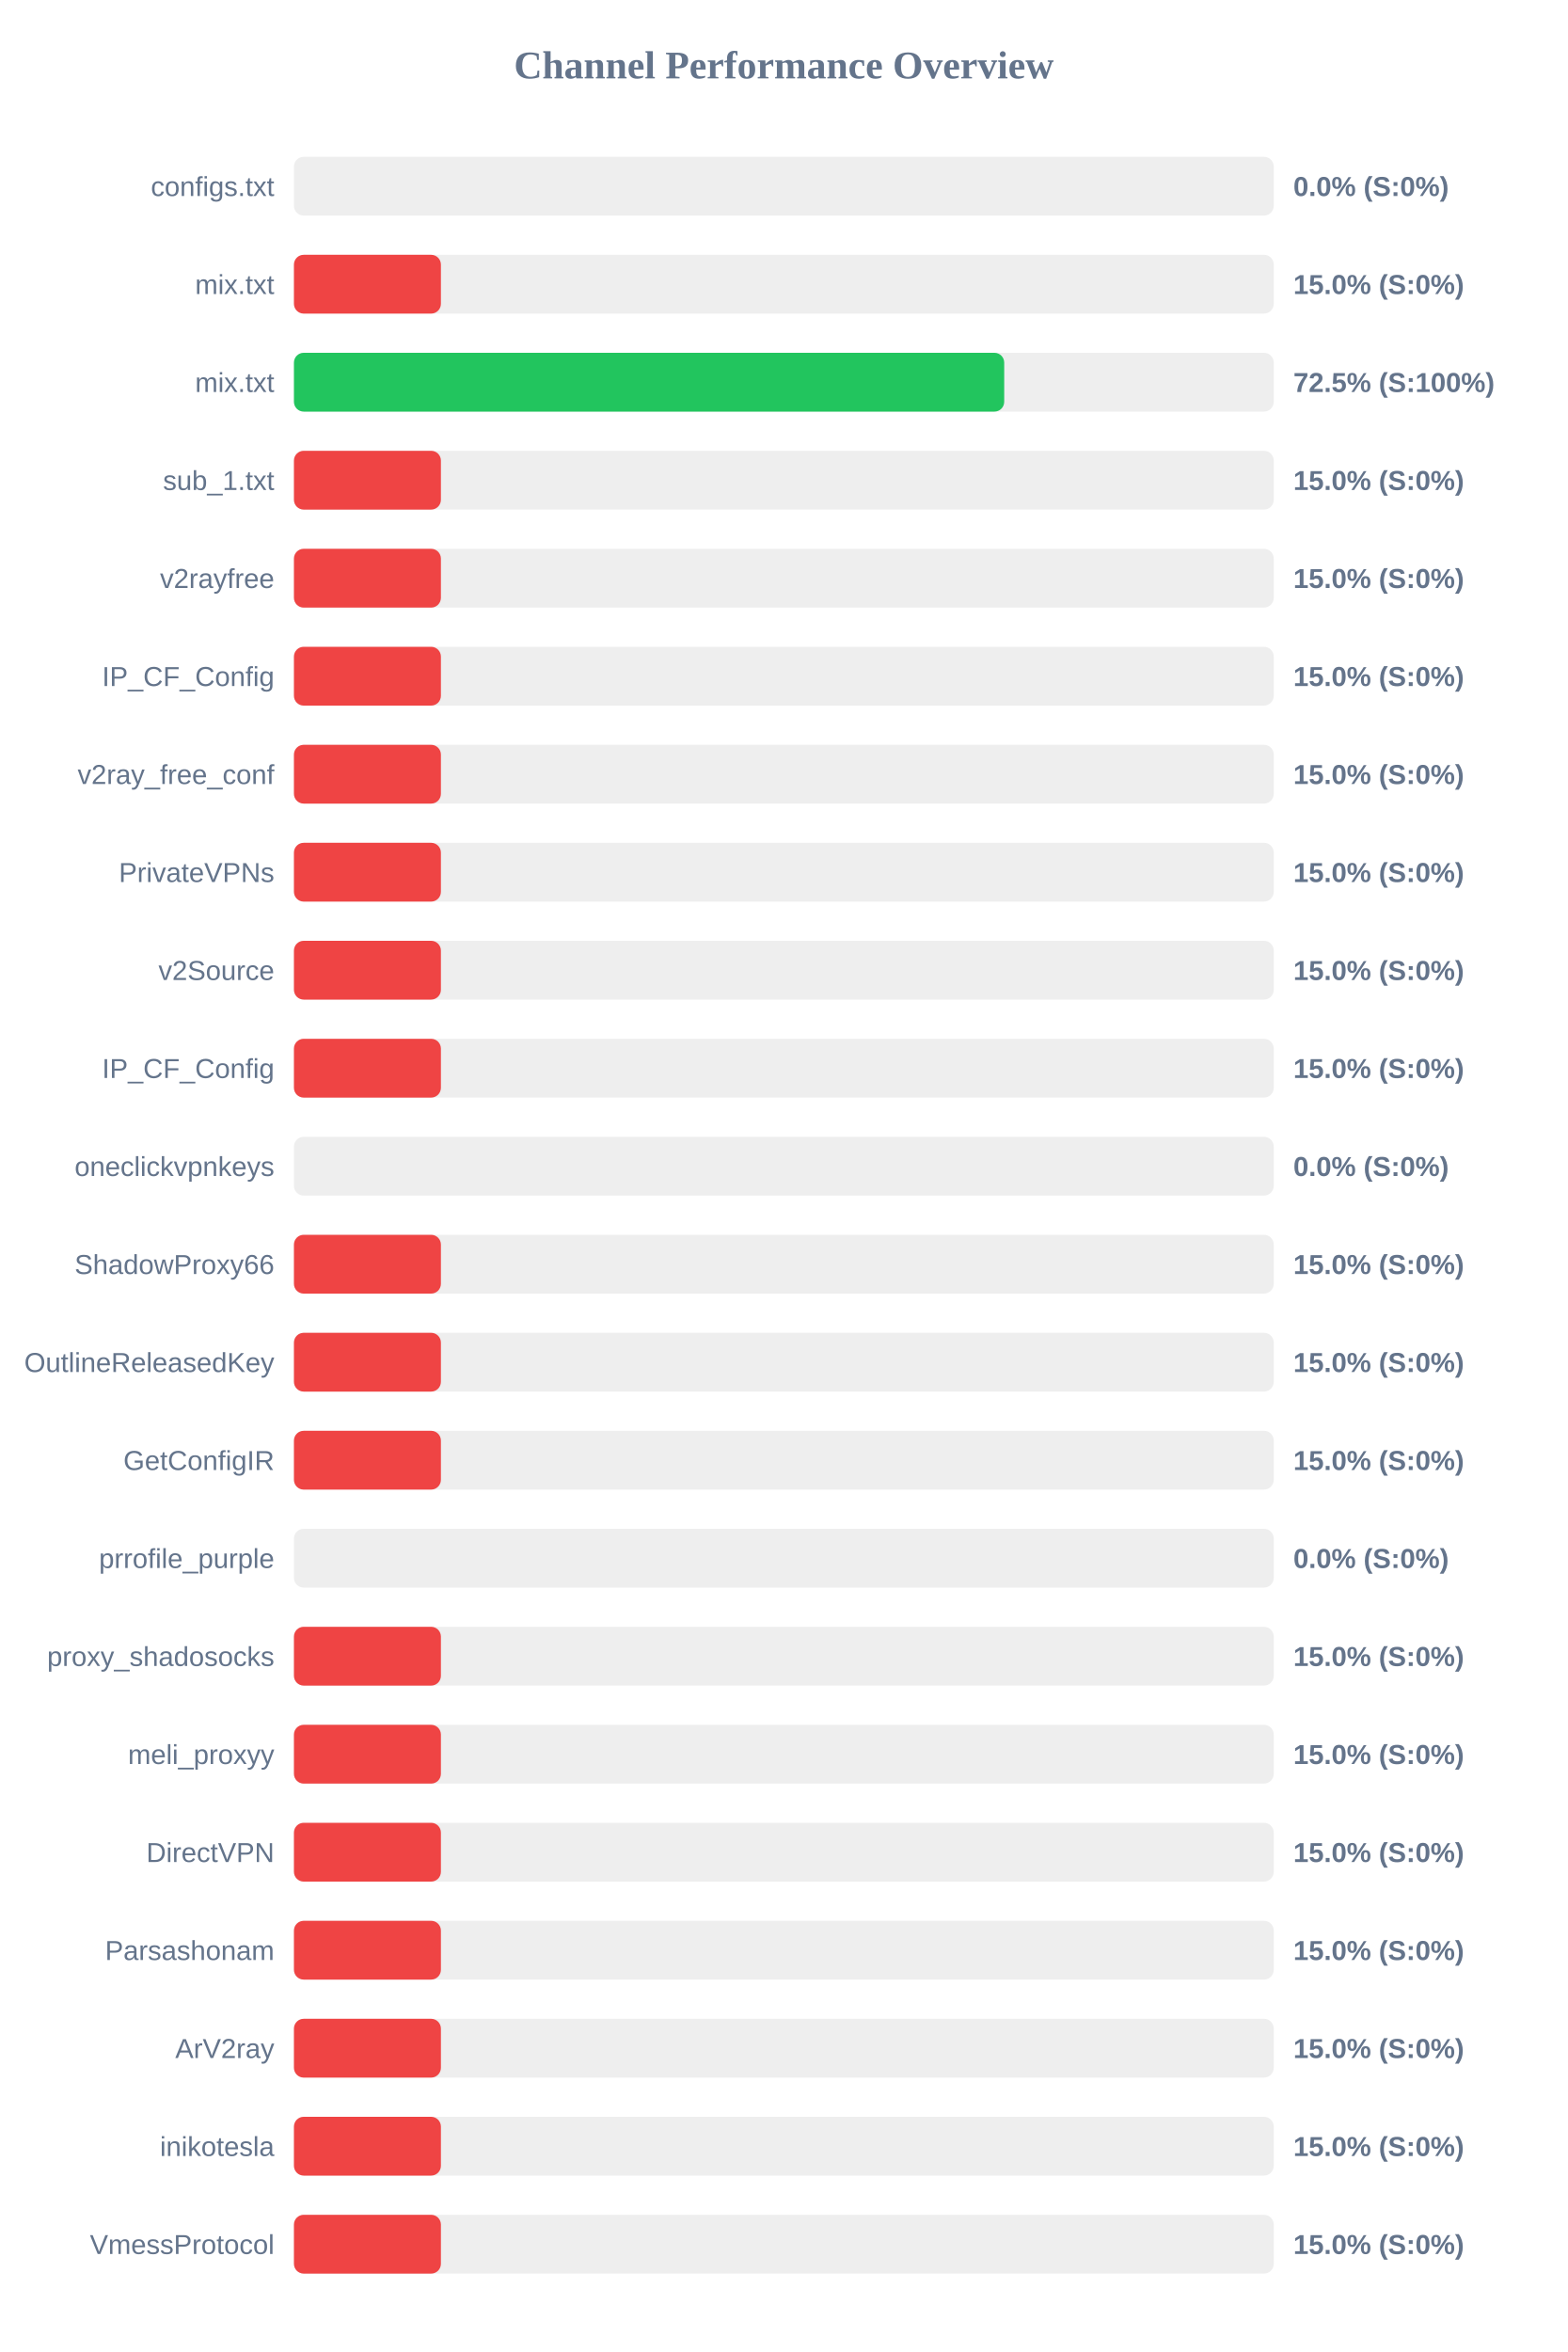
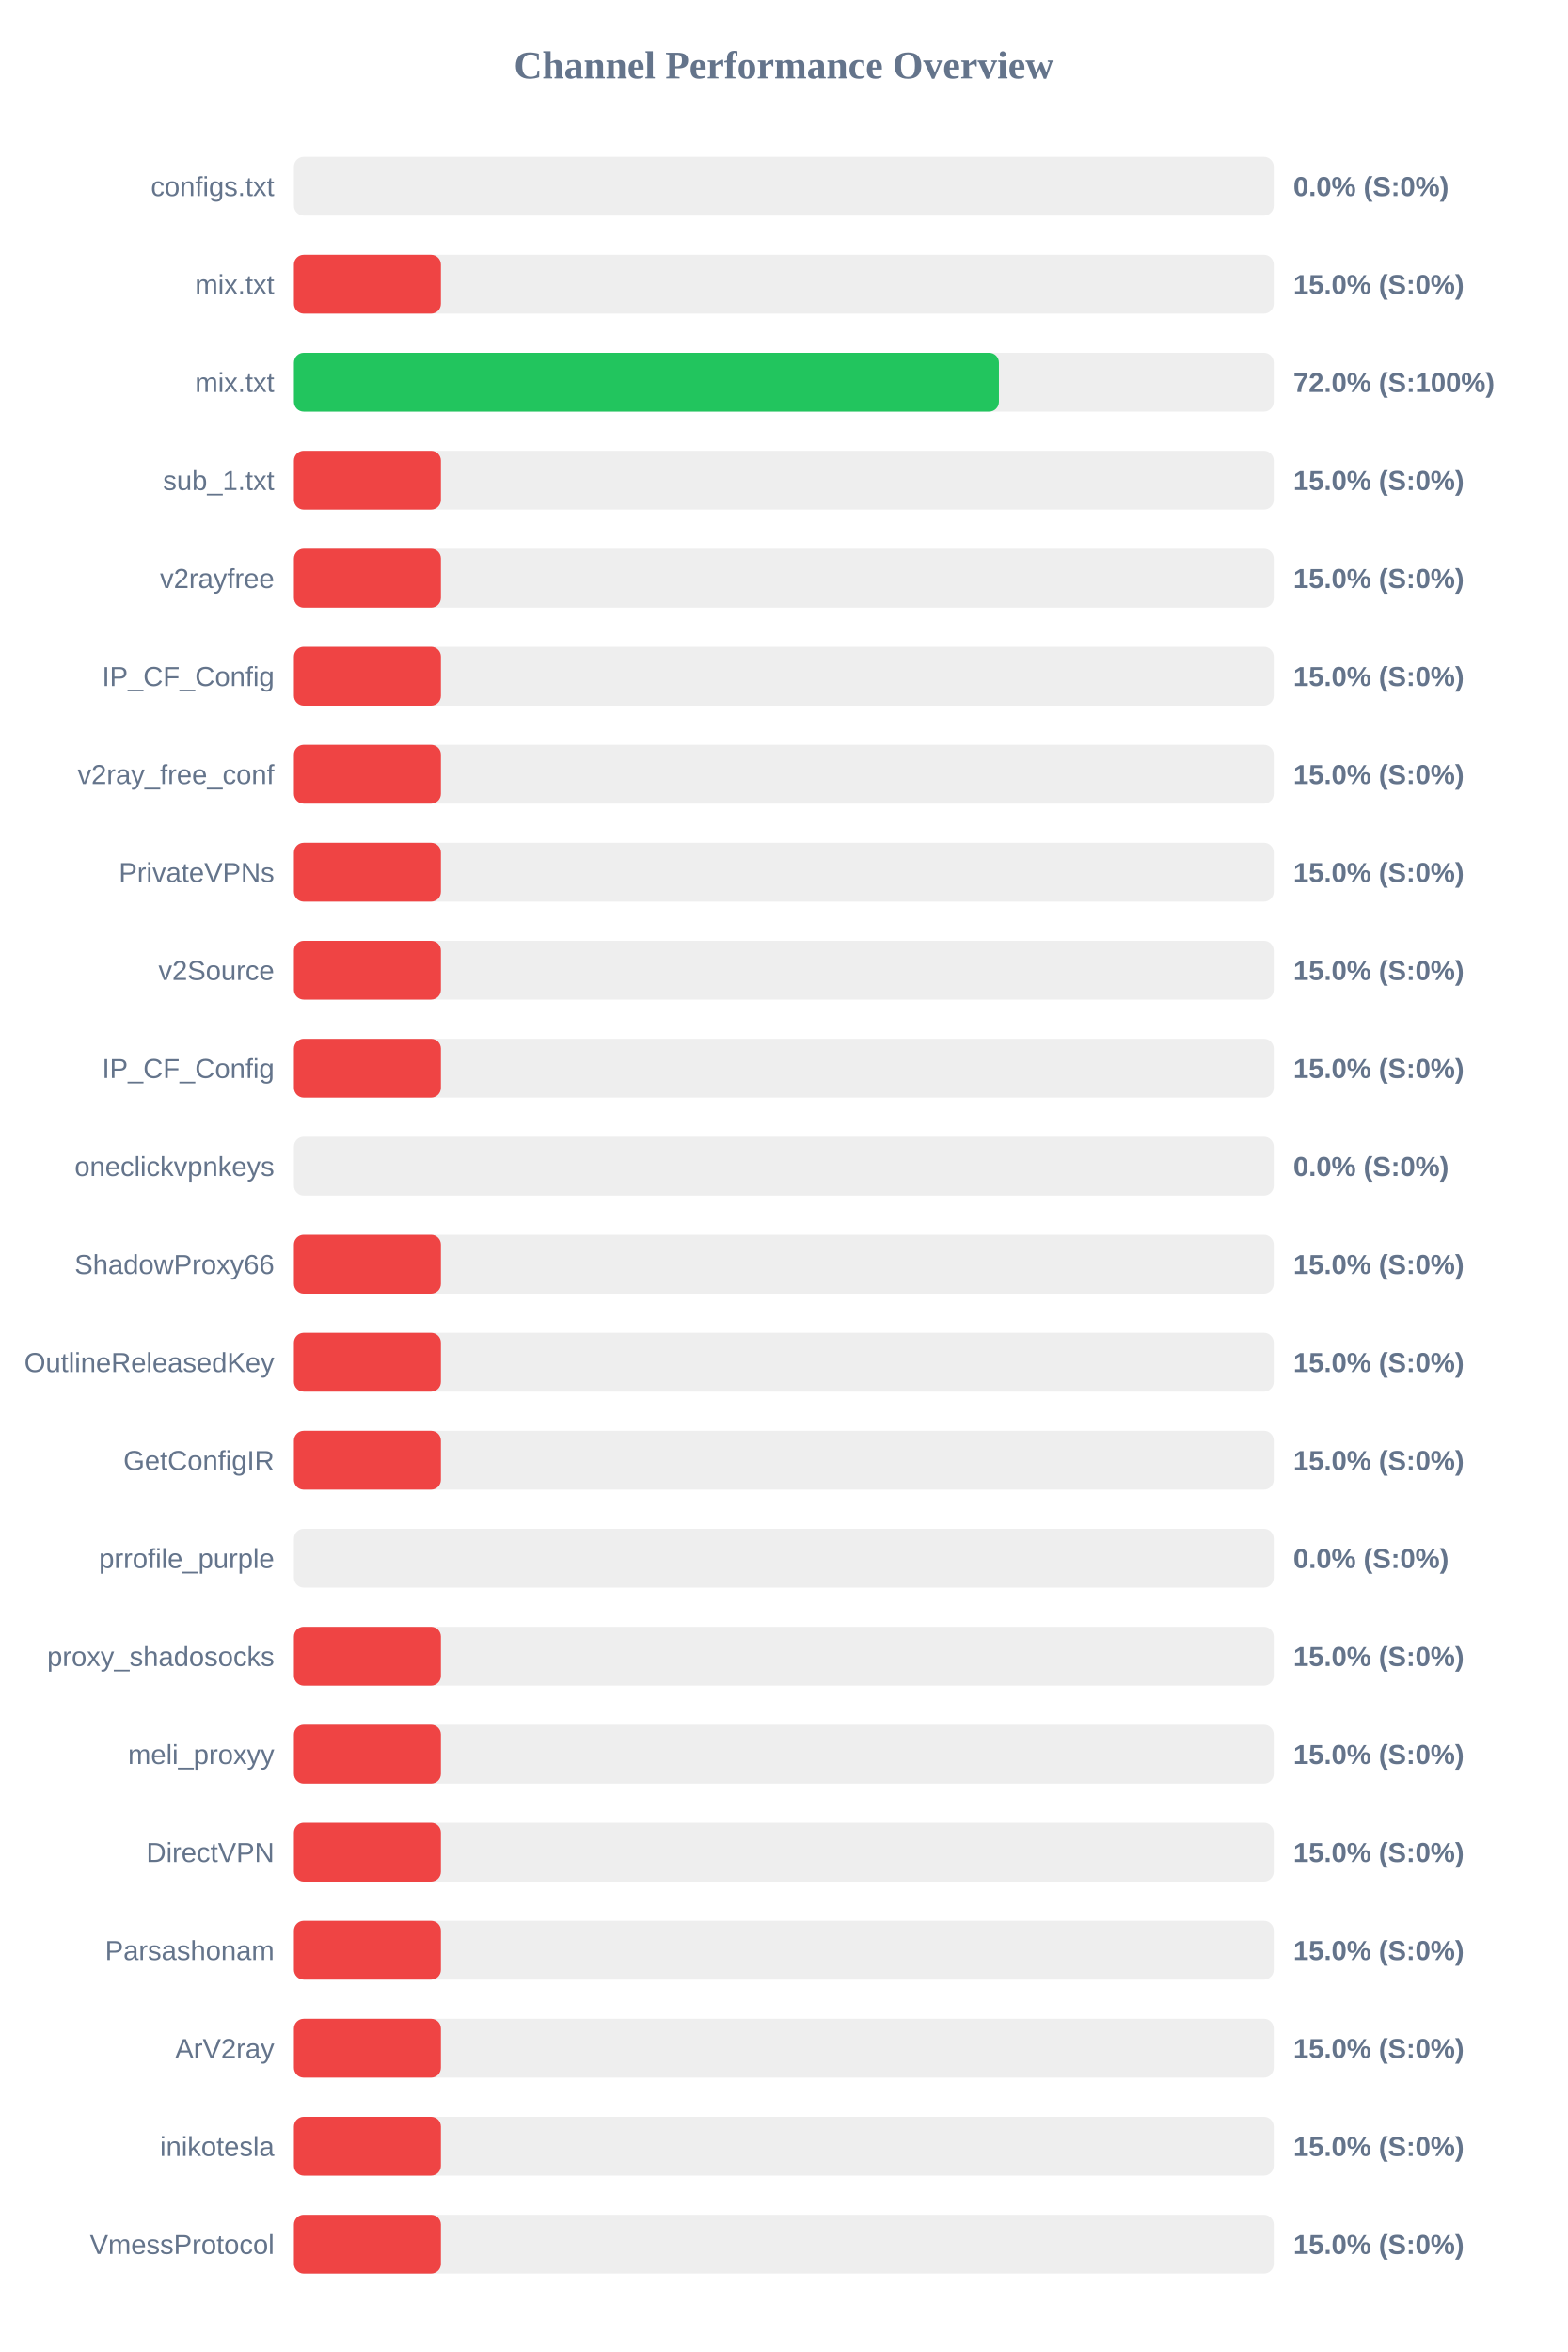
<svg xmlns="http://www.w3.org/2000/svg" width="800" height="1200" version="1.1">
  <style>
        .row { font: 14px Arial; fill: #64748b; }
        .score { font: bold 14px Arial; fill: #64748b; }
    </style>
  <text x="400" y="40" text-anchor="middle" font-size="20px" font-weight="bold" fill="#64748b">Channel Performance Overview</text>
  <rect x="150" y="80" width="500" height="30" fill="#eee" rx="5" />
  <rect x="150" y="80" width="0.0" height="30" fill="#ef4444" rx="5" />
  <text x="140" y="100" text-anchor="end" class="row">configs.txt</text>
  <text x="660" y="100" text-anchor="start" class="score">0.0% (S:0%)</text>
  <rect x="150" y="130" width="500" height="30" fill="#eee" rx="5" />
  <rect x="150" y="130" width="75.0" height="30" fill="#ef4444" rx="5" />
  <text x="140" y="150" text-anchor="end" class="row">mix.txt</text>
  <text x="660" y="150" text-anchor="start" class="score">15.0% (S:0%)</text>
  <rect x="150" y="180" width="500" height="30" fill="#eee" rx="5" />
-   <rect x="150" y="180" width="362.45" height="30" fill="#22c55e" rx="5" />
+   <rect x="150" y="180" width="359.75" height="30" fill="#22c55e" rx="5" />
  <text x="140" y="200" text-anchor="end" class="row">mix.txt</text>
-   <text x="660" y="200" text-anchor="start" class="score">72.5% (S:100%)</text>
+   <text x="660" y="200" text-anchor="start" class="score">72.0% (S:100%)</text>
  <rect x="150" y="230" width="500" height="30" fill="#eee" rx="5" />
  <rect x="150" y="230" width="75.0" height="30" fill="#ef4444" rx="5" />
  <text x="140" y="250" text-anchor="end" class="row">sub_1.txt</text>
  <text x="660" y="250" text-anchor="start" class="score">15.0% (S:0%)</text>
  <rect x="150" y="280" width="500" height="30" fill="#eee" rx="5" />
  <rect x="150" y="280" width="75.0" height="30" fill="#ef4444" rx="5" />
  <text x="140" y="300" text-anchor="end" class="row">v2rayfree</text>
  <text x="660" y="300" text-anchor="start" class="score">15.0% (S:0%)</text>
  <rect x="150" y="330" width="500" height="30" fill="#eee" rx="5" />
  <rect x="150" y="330" width="75.0" height="30" fill="#ef4444" rx="5" />
  <text x="140" y="350" text-anchor="end" class="row">IP_CF_Config</text>
  <text x="660" y="350" text-anchor="start" class="score">15.0% (S:0%)</text>
  <rect x="150" y="380" width="500" height="30" fill="#eee" rx="5" />
  <rect x="150" y="380" width="75.0" height="30" fill="#ef4444" rx="5" />
  <text x="140" y="400" text-anchor="end" class="row">v2ray_free_conf</text>
  <text x="660" y="400" text-anchor="start" class="score">15.0% (S:0%)</text>
  <rect x="150" y="430" width="500" height="30" fill="#eee" rx="5" />
  <rect x="150" y="430" width="75.0" height="30" fill="#ef4444" rx="5" />
  <text x="140" y="450" text-anchor="end" class="row">PrivateVPNs</text>
  <text x="660" y="450" text-anchor="start" class="score">15.0% (S:0%)</text>
  <rect x="150" y="480" width="500" height="30" fill="#eee" rx="5" />
  <rect x="150" y="480" width="75.0" height="30" fill="#ef4444" rx="5" />
  <text x="140" y="500" text-anchor="end" class="row">v2Source</text>
  <text x="660" y="500" text-anchor="start" class="score">15.0% (S:0%)</text>
  <rect x="150" y="530" width="500" height="30" fill="#eee" rx="5" />
  <rect x="150" y="530" width="75.0" height="30" fill="#ef4444" rx="5" />
  <text x="140" y="550" text-anchor="end" class="row">IP_CF_Config</text>
  <text x="660" y="550" text-anchor="start" class="score">15.0% (S:0%)</text>
  <rect x="150" y="580" width="500" height="30" fill="#eee" rx="5" />
  <rect x="150" y="580" width="0.0" height="30" fill="#ef4444" rx="5" />
  <text x="140" y="600" text-anchor="end" class="row">oneclickvpnkeys</text>
  <text x="660" y="600" text-anchor="start" class="score">0.0% (S:0%)</text>
  <rect x="150" y="630" width="500" height="30" fill="#eee" rx="5" />
  <rect x="150" y="630" width="75.0" height="30" fill="#ef4444" rx="5" />
  <text x="140" y="650" text-anchor="end" class="row">ShadowProxy66</text>
  <text x="660" y="650" text-anchor="start" class="score">15.0% (S:0%)</text>
  <rect x="150" y="680" width="500" height="30" fill="#eee" rx="5" />
  <rect x="150" y="680" width="75.0" height="30" fill="#ef4444" rx="5" />
  <text x="140" y="700" text-anchor="end" class="row">OutlineReleasedKey</text>
  <text x="660" y="700" text-anchor="start" class="score">15.0% (S:0%)</text>
  <rect x="150" y="730" width="500" height="30" fill="#eee" rx="5" />
  <rect x="150" y="730" width="75.0" height="30" fill="#ef4444" rx="5" />
  <text x="140" y="750" text-anchor="end" class="row">GetConfigIR</text>
  <text x="660" y="750" text-anchor="start" class="score">15.0% (S:0%)</text>
  <rect x="150" y="780" width="500" height="30" fill="#eee" rx="5" />
  <rect x="150" y="780" width="0.0" height="30" fill="#ef4444" rx="5" />
  <text x="140" y="800" text-anchor="end" class="row">prrofile_purple</text>
  <text x="660" y="800" text-anchor="start" class="score">0.0% (S:0%)</text>
  <rect x="150" y="830" width="500" height="30" fill="#eee" rx="5" />
  <rect x="150" y="830" width="75.0" height="30" fill="#ef4444" rx="5" />
  <text x="140" y="850" text-anchor="end" class="row">proxy_shadosocks</text>
  <text x="660" y="850" text-anchor="start" class="score">15.0% (S:0%)</text>
  <rect x="150" y="880" width="500" height="30" fill="#eee" rx="5" />
  <rect x="150" y="880" width="75.0" height="30" fill="#ef4444" rx="5" />
  <text x="140" y="900" text-anchor="end" class="row">meli_proxyy</text>
  <text x="660" y="900" text-anchor="start" class="score">15.0% (S:0%)</text>
  <rect x="150" y="930" width="500" height="30" fill="#eee" rx="5" />
  <rect x="150" y="930" width="75.0" height="30" fill="#ef4444" rx="5" />
  <text x="140" y="950" text-anchor="end" class="row">DirectVPN</text>
  <text x="660" y="950" text-anchor="start" class="score">15.0% (S:0%)</text>
  <rect x="150" y="980" width="500" height="30" fill="#eee" rx="5" />
  <rect x="150" y="980" width="75.0" height="30" fill="#ef4444" rx="5" />
  <text x="140" y="1000" text-anchor="end" class="row">Parsashonam</text>
  <text x="660" y="1000" text-anchor="start" class="score">15.0% (S:0%)</text>
  <rect x="150" y="1030" width="500" height="30" fill="#eee" rx="5" />
  <rect x="150" y="1030" width="75.0" height="30" fill="#ef4444" rx="5" />
  <text x="140" y="1050" text-anchor="end" class="row">ArV2ray</text>
  <text x="660" y="1050" text-anchor="start" class="score">15.0% (S:0%)</text>
  <rect x="150" y="1080" width="500" height="30" fill="#eee" rx="5" />
  <rect x="150" y="1080" width="75.0" height="30" fill="#ef4444" rx="5" />
  <text x="140" y="1100" text-anchor="end" class="row">inikotesla</text>
  <text x="660" y="1100" text-anchor="start" class="score">15.0% (S:0%)</text>
  <rect x="150" y="1130" width="500" height="30" fill="#eee" rx="5" />
  <rect x="150" y="1130" width="75.0" height="30" fill="#ef4444" rx="5" />
  <text x="140" y="1150" text-anchor="end" class="row">VmessProtocol</text>
  <text x="660" y="1150" text-anchor="start" class="score">15.0% (S:0%)</text>
</svg>
